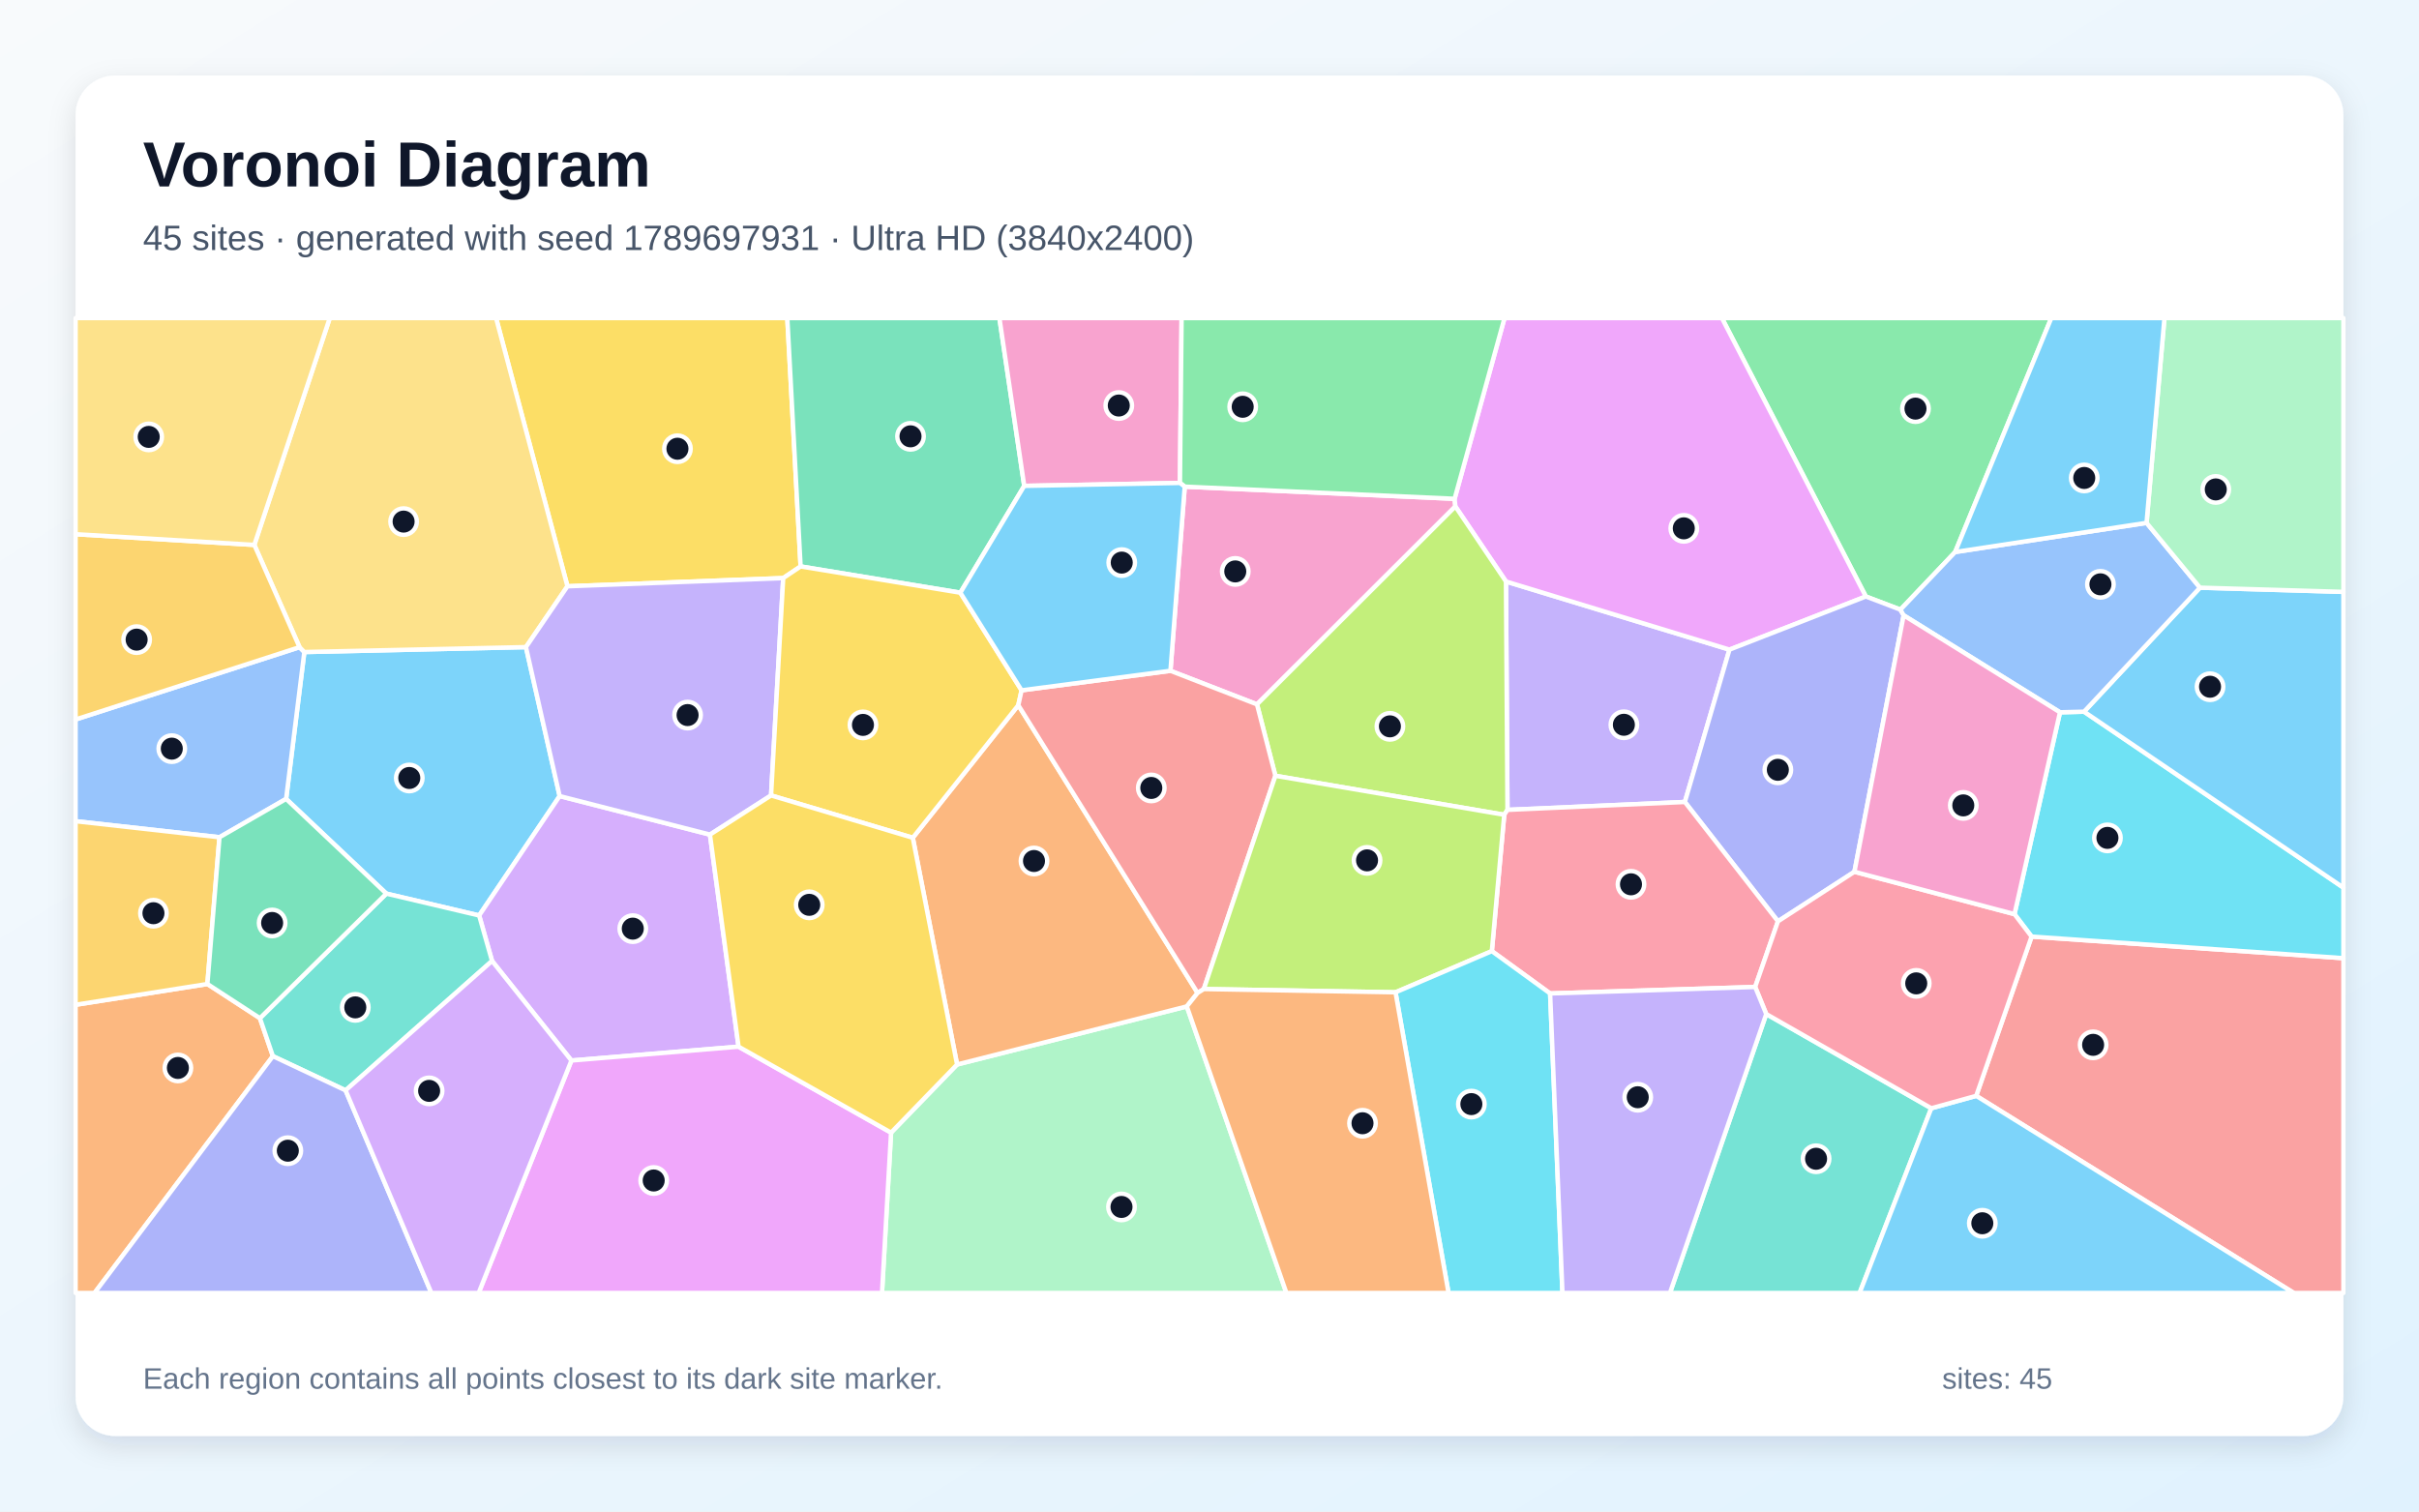
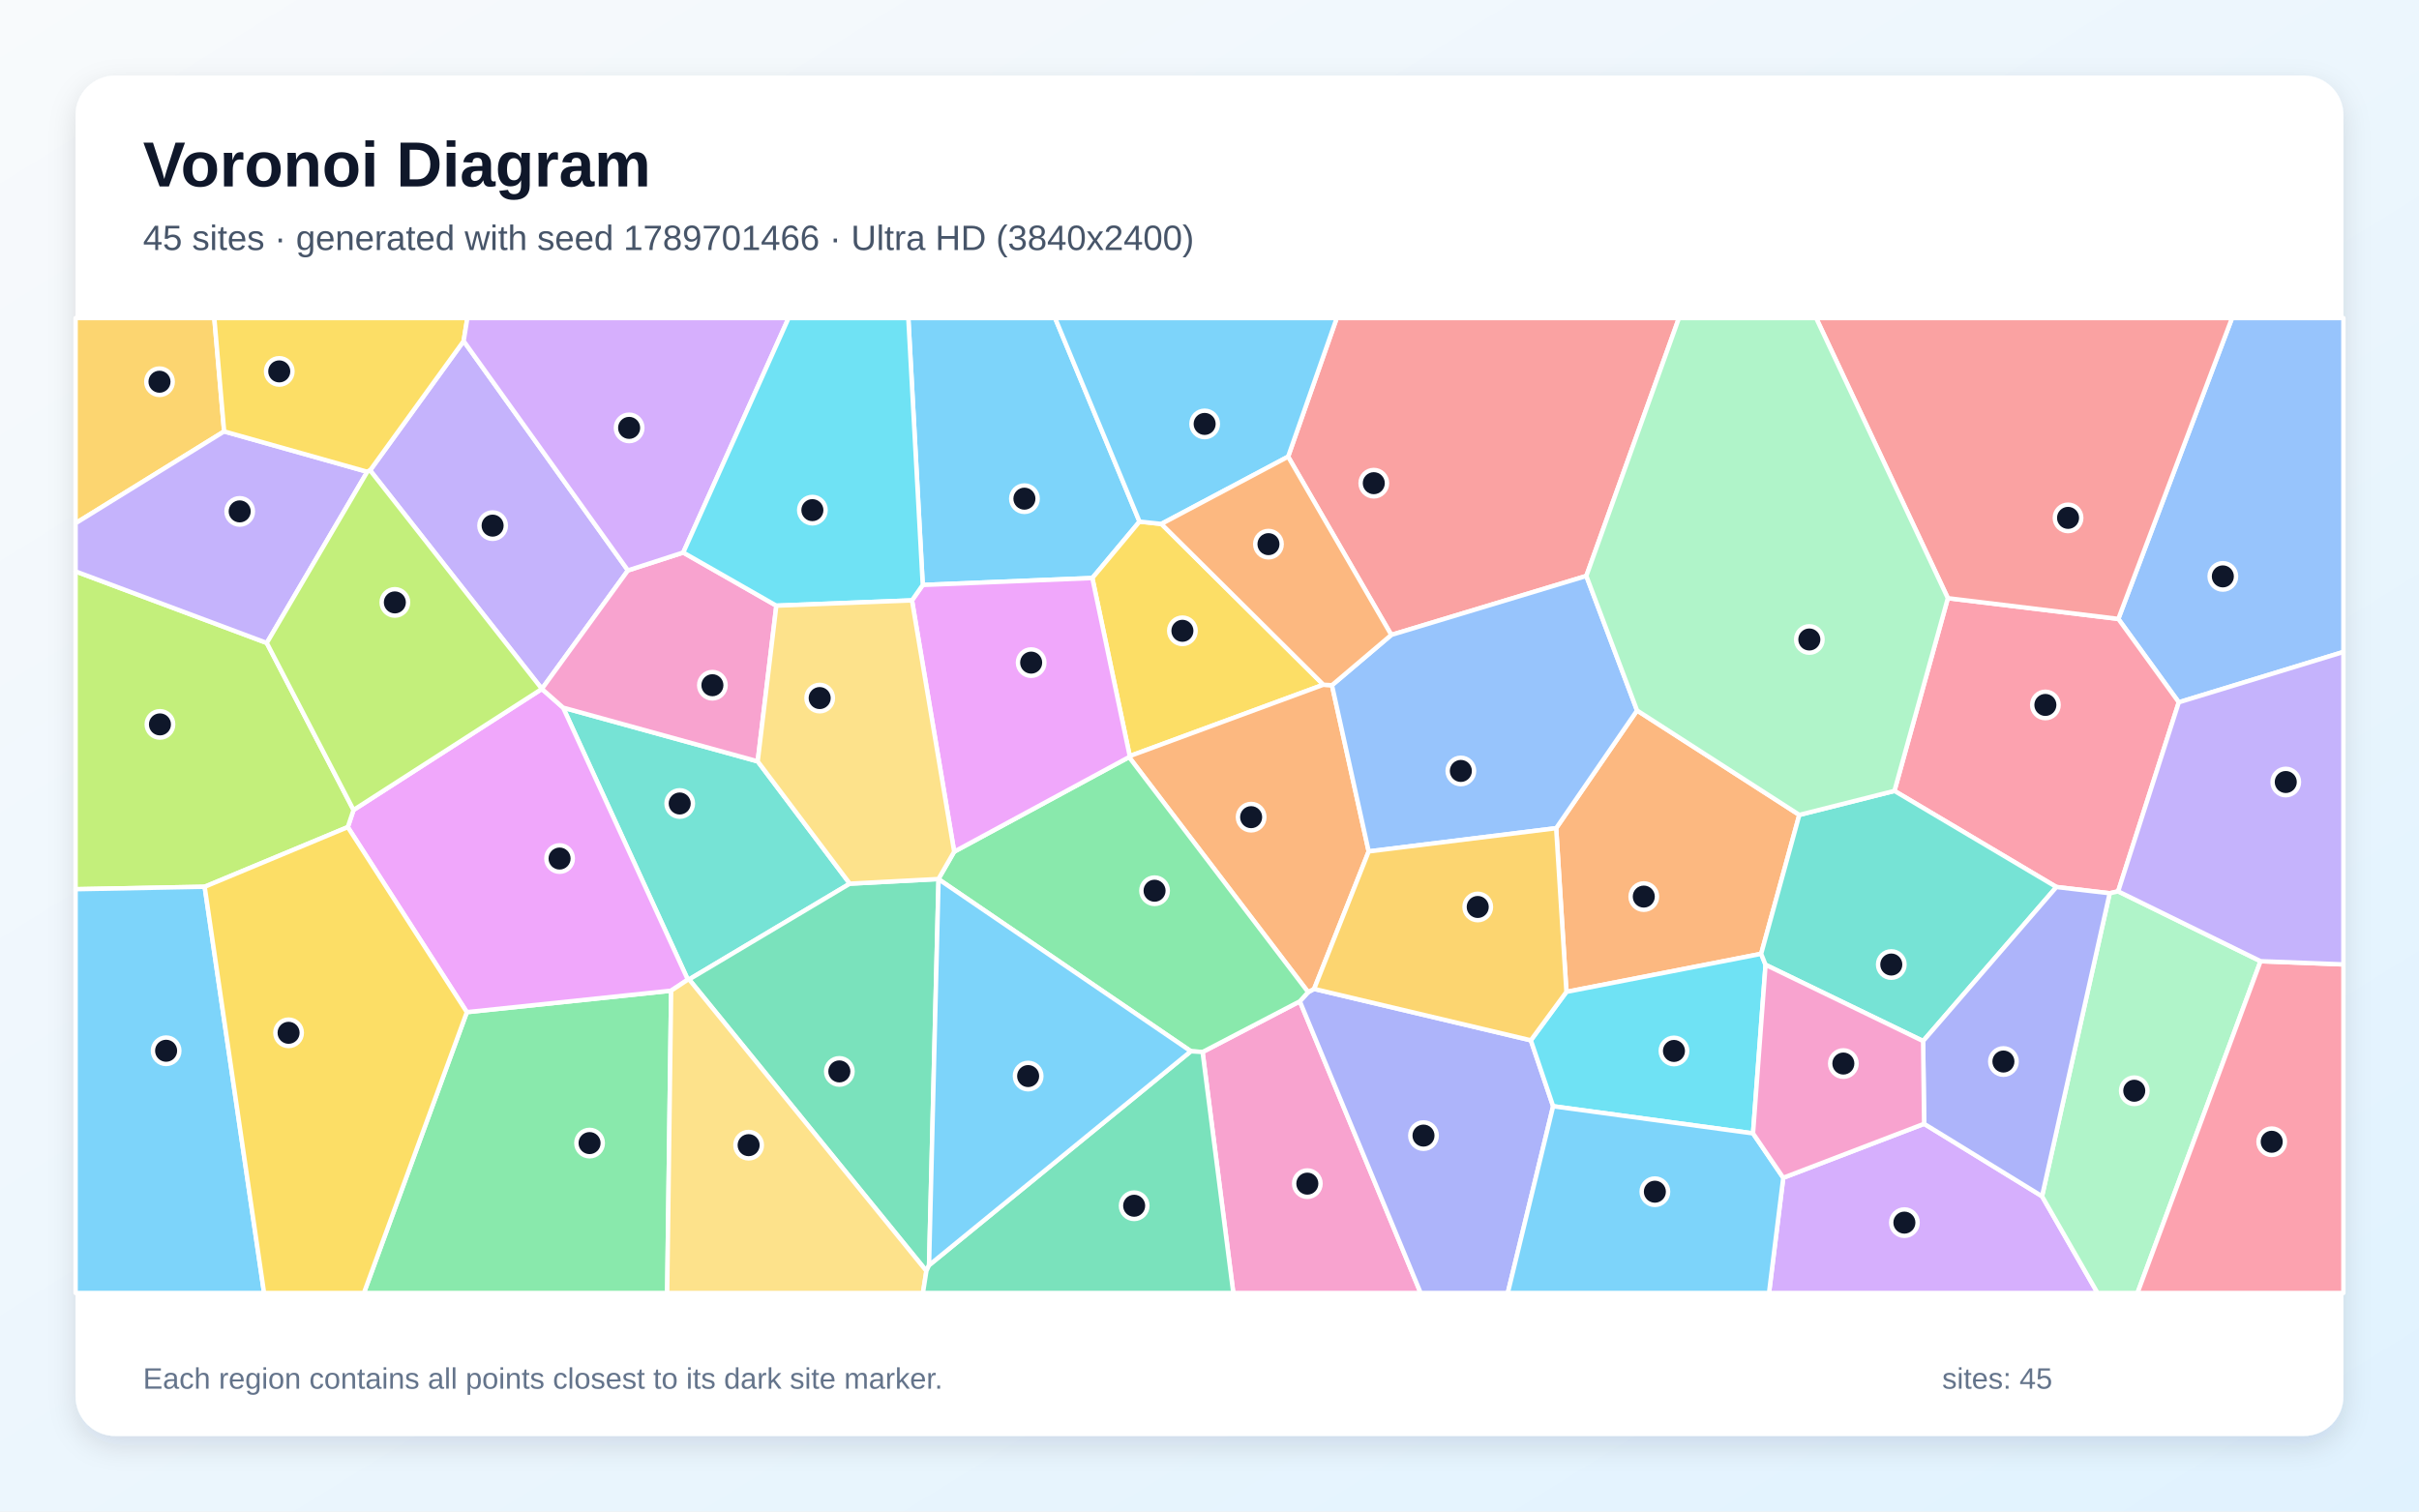
<svg xmlns="http://www.w3.org/2000/svg" width="3840" height="2400" viewBox="0 0 3840 2400" role="img" aria-labelledby="title description">
  <defs>
    <linearGradient id="background" x1="0" y1="0" x2="1" y2="1">
      <stop stop-color="#F8FAFC" />
      <stop offset="1" stop-color="#E0F2FE" />
    </linearGradient>
    <filter id="shadow" x="-5%" y="-5%" width="110%" height="110%">
      <feDropShadow dx="0" dy="15" stdDeviation="22" flood-color="#0F172A" flood-opacity=".12" />
    </filter>
  </defs>
  <rect width="3840" height="2400" fill="url(#background)" />
  <rect x="120" y="120" width="3600" height="2160" rx="63" fill="#FFFFFF" filter="url(#shadow)" />
  <g font-family="Arial, sans-serif">
    <text x="227" y="296" font-size="101" font-weight="700" fill="#0F172A">Voronoi Diagram</text>
-     <text x="227" y="397" font-size="56" fill="#475569">45 sites · generated with seed 1789697931 · Ultra HD (3840x2400)</text>
+     <text x="227" y="397" font-size="56" fill="#475569">45 sites · generated with seed 1789701466 · Ultra HD (3840x2400)</text>
  </g>
  <g stroke="#FFFFFF" stroke-width="7" stroke-linejoin="round">
-     <polygon points="888.4,1264.0 760.6,1453.6 613.3,1418.9 454.2,1268.5 483.1,1035.3 834.9,1027.5" fill="#38BDF8" fill-opacity="0.65" />
-     <polygon points="2674.6,1273.4 2393.0,1285.9 2390.6,923.3 2745.4,1031.5" fill="#A78BFA" fill-opacity="0.65" />
-     <polygon points="1995.4,1118.4 1858.0,1065.1 1880.7,772.7 2309.1,792.0 2310.3,804.1" fill="#F472B6" fill-opacity="0.65" />
-     <polygon points="120.0,1595.4 329.2,1562.4 412.6,1616.7 433.2,1677.0 150.0,2053.0 120.0,2053.0" fill="#FB923C" fill-opacity="0.65" />
-     <polygon points="1270.9,899.4 1243.3,917.9 900.8,930.9 787.5,505.0 1249.8,505.0" fill="#FACC15" fill-opacity="0.65" />
-     <polygon points="3103.7,876.5 3016.8,968.0 2961.9,947.1 2733.4,505.0 3256.3,505.0" fill="#4ADE80" fill-opacity="0.65" />
-     <polygon points="2803.8,1610.1 3065.8,1759.7 2952.0,2053.0 2650.9,2053.0" fill="#2DD4BF" fill-opacity="0.65" />
-     <polygon points="348.4,1329.4 120.0,1303.9 120.0,1142.4 475.5,1027.6 483.1,1035.3 454.2,1268.5" fill="#60A5FA" fill-opacity="0.65" />
-     <polygon points="2961.9,947.1 2745.4,1031.5 2390.6,923.3 2310.3,804.1 2309.1,792.0 2388.3,505.0 2733.4,505.0" fill="#E879F9" fill-opacity="0.65" />
-     <polygon points="1625.9,771.5 1524.5,941.1 1270.9,899.4 1249.8,505.0 1586.5,505.0" fill="#34D399" fill-opacity="0.65" />
-     <polygon points="3137.1,1740.0 3225.0,1487.1 3720.0,1521.4 3720.0,2053.0 3641.3,2053.0" fill="#F87171" fill-opacity="0.65" />
-     <polygon points="3021.9,977.0 2943.8,1384.2 2822.4,1462.9 2674.6,1273.4 2745.4,1031.5 2961.9,947.1 3016.8,968.0" fill="#818CF8" fill-opacity="0.65" />
-     <polygon points="329.2,1562.4 120.0,1595.4 120.0,1303.9 348.4,1329.4" fill="#FBBF24" fill-opacity="0.65" />
-     <polygon points="2024.6,1231.8 1995.4,1118.4 2310.3,804.1 2390.6,923.3 2393.0,1285.9 2387.9,1293.7" fill="#A3E635" fill-opacity="0.65" />
-     <polygon points="1172.4,1661.9 907.1,1683.9 781.1,1525.8 760.6,1453.6 888.4,1264.0 1127.0,1325.2" fill="#C084FC" fill-opacity="0.65" />
-     <polygon points="2460.7,1577.4 2368.2,1510.2 2387.9,1293.7 2393.0,1285.9 2674.6,1273.4 2822.4,1462.9 2786.2,1567.1" fill="#FB7185" fill-opacity="0.65" />
-     <polygon points="3225.0,1487.1 3197.9,1451.5 3270.1,1131.0 3308.3,1130.0 3720.0,1409.4 3720.0,1521.4" fill="#22D3EE" fill-opacity="0.65" />
-     <polygon points="1414.5,1798.4 1519.3,1690.2 1884.0,1598.0 2042.1,2053.0 1400.1,2053.0" fill="#86EFAC" fill-opacity="0.65" />
-     <polygon points="900.8,930.9 834.9,1027.5 483.1,1035.3 475.5,1027.6 403.7,865.2 523.5,505.0 787.5,505.0" fill="#FCD34D" fill-opacity="0.65" />
-     <polygon points="3308.3,1130.0 3492.3,933.1 3720.0,939.8 3720.0,1409.4" fill="#38BDF8" fill-opacity="0.65" />
-     <polygon points="3065.8,1759.7 3137.1,1740.0 3641.3,2053.0 2952.0,2053.0" fill="#38BDF8" fill-opacity="0.65" />
-     <polygon points="1224.0,1263.0 1127.0,1325.2 888.4,1264.0 834.9,1027.5 900.8,930.9 1243.3,917.9" fill="#A78BFA" fill-opacity="0.65" />
-     <polygon points="1873.1,766.8 1625.9,771.5 1586.5,505.0 1875.7,505.0" fill="#F472B6" fill-opacity="0.65" />
-     <polygon points="1901.1,1576.6 1884.0,1598.0 1519.3,1690.2 1449.0,1330.2 1616.5,1119.7" fill="#FB923C" fill-opacity="0.65" />
-     <polygon points="1621.7,1096.1 1616.5,1119.7 1449.0,1330.2 1224.0,1263.0 1243.3,917.9 1270.9,899.4 1524.5,941.1" fill="#FACC15" fill-opacity="0.65" />
-     <polygon points="2309.1,792.0 1880.7,772.7 1873.1,766.8 1875.7,505.0 2388.3,505.0" fill="#4ADE80" fill-opacity="0.65" />
-     <polygon points="548.6,1731.3 433.2,1677.0 412.6,1616.7 613.3,1418.9 760.6,1453.6 781.1,1525.8" fill="#2DD4BF" fill-opacity="0.65" />
-     <polygon points="3407.5,830.2 3492.3,933.1 3308.3,1130.0 3270.1,1131.0 3021.9,977.0 3016.8,968.0 3103.7,876.5" fill="#60A5FA" fill-opacity="0.65" />
-     <polygon points="907.1,1683.9 1172.4,1661.9 1414.5,1798.4 1400.1,2053.0 759.8,2053.0" fill="#E879F9" fill-opacity="0.65" />
-     <polygon points="412.6,1616.7 329.2,1562.4 348.4,1329.4 454.2,1268.5 613.3,1418.9" fill="#34D399" fill-opacity="0.65" />
-     <polygon points="1911.0,1570.4 1901.1,1576.6 1616.5,1119.7 1621.7,1096.1 1858.0,1065.1 1995.4,1118.4 2024.6,1231.8" fill="#F87171" fill-opacity="0.65" />
-     <polygon points="433.2,1677.0 548.6,1731.3 684.8,2053.0 150.0,2053.0" fill="#818CF8" fill-opacity="0.65" />
-     <polygon points="403.7,865.2 475.5,1027.6 120.0,1142.4 120.0,848.2" fill="#FBBF24" fill-opacity="0.65" />
-     <polygon points="2215.3,1575.6 1911.0,1570.4 2024.6,1231.8 2387.9,1293.7 2368.2,1510.2" fill="#A3E635" fill-opacity="0.65" />
-     <polygon points="548.6,1731.3 781.1,1525.8 907.1,1683.9 759.8,2053.0 684.8,2053.0" fill="#C084FC" fill-opacity="0.65" />
-     <polygon points="2786.2,1567.1 2822.4,1462.9 2943.8,1384.2 3197.9,1451.5 3225.0,1487.1 3137.1,1740.0 3065.8,1759.7 2803.8,1610.1" fill="#FB7185" fill-opacity="0.65" />
-     <polygon points="2215.3,1575.6 2368.2,1510.2 2460.7,1577.4 2480.3,2053.0 2299.5,2053.0" fill="#22D3EE" fill-opacity="0.65" />
-     <polygon points="3492.3,933.1 3407.5,830.2 3435.9,505.0 3720.0,505.0 3720.0,939.8" fill="#86EFAC" fill-opacity="0.65" />
-     <polygon points="403.7,865.2 120.0,848.2 120.0,505.0 523.5,505.0" fill="#FCD34D" fill-opacity="0.65" />
-     <polygon points="3407.5,830.2 3103.7,876.5 3256.3,505.0 3435.9,505.0" fill="#38BDF8" fill-opacity="0.65" />
-     <polygon points="1621.7,1096.1 1524.5,941.1 1625.9,771.5 1873.1,766.8 1880.7,772.7 1858.0,1065.1" fill="#38BDF8" fill-opacity="0.65" />
-     <polygon points="2460.7,1577.4 2786.2,1567.1 2803.8,1610.1 2650.9,2053.0 2480.3,2053.0" fill="#A78BFA" fill-opacity="0.65" />
-     <polygon points="3270.1,1131.0 3197.9,1451.5 2943.8,1384.2 3021.9,977.0" fill="#F472B6" fill-opacity="0.65" />
-     <polygon points="1884.0,1598.0 1901.1,1576.6 1911.0,1570.4 2215.3,1575.6 2299.5,2053.0 2042.1,2053.0" fill="#FB923C" fill-opacity="0.65" />
-     <polygon points="1449.0,1330.2 1519.3,1690.2 1414.5,1798.4 1172.4,1661.9 1127.0,1325.2 1224.0,1263.0" fill="#FACC15" fill-opacity="0.65" />
+     <polygon points="1808.9,828.2 1734.0,917.8 1464.8,928.8 1441.9,505.0 1674.9,505.0" fill="#38BDF8" fill-opacity="0.65" />
+     <polygon points="996.8,905.7 860.2,1093.8 587.5,746.8 736.0,541.5" fill="#A78BFA" fill-opacity="0.65" />
+     <polygon points="1909.0,1670.4 2063.4,1589.9 2255.2,2053.0 1957.8,2053.0" fill="#F472B6" fill-opacity="0.65" />
+     <polygon points="2470.3,1315.0 2598.7,1128.1 2856.3,1293.9 2795.7,1514.5 2486.6,1574.9" fill="#FB923C" fill-opacity="0.65" />
+     <polygon points="1843.6,831.9 2100.8,1087.2 1793.4,1200.5 1734.0,917.8 1808.9,828.2" fill="#FACC15" fill-opacity="0.65" />
+     <polygon points="741.1,1607.1 1065.4,1573.0 1059.1,2053.0 577.7,2053.0" fill="#4ADE80" fill-opacity="0.65" />
+     <polygon points="1202.8,1208.9 1349.0,1403.1 1093.9,1555.1 1091.9,1555.5 893.9,1123.6" fill="#2DD4BF" fill-opacity="0.65" />
+     <polygon points="3458.7,1115.1 3362.7,982.7 3543.2,505.0 3720.0,505.0 3720.0,1035.2" fill="#60A5FA" fill-opacity="0.65" />
+     <polygon points="860.2,1093.9 893.9,1123.6 1091.9,1555.5 1065.4,1573.0 741.1,1607.1 552.1,1313.3 561.2,1286.1" fill="#E879F9" fill-opacity="0.65" />
+     <polygon points="1474.8,2008.9 1470.6,2018.1 1093.9,1555.1 1349.0,1403.1 1489.7,1395.7 1489.9,1396.0" fill="#34D399" fill-opacity="0.65" />
+     <polygon points="2518.2,914.5 2208.6,1008.1 2044.8,725.1 2122.0,505.0 2665.2,505.0" fill="#F87171" fill-opacity="0.65" />
+     <polygon points="2063.4,1589.9 2076.6,1575.3 2086.1,1570.2 2430.1,1651.8 2465.5,1756.5 2393.5,2053.0 2255.2,2053.0" fill="#818CF8" fill-opacity="0.65" />
+     <polygon points="355.8,685.0 120.0,830.8 120.0,505.0 340.2,505.0" fill="#FBBF24" fill-opacity="0.65" />
+     <polygon points="561.2,1286.1 552.1,1313.3 324.9,1408.0 120.0,1411.9 120.0,907.3 423.5,1020.9" fill="#A3E635" fill-opacity="0.65" />
+     <polygon points="2830.8,1870.1 3054.4,1784.4 3241.6,1899.4 3329.7,2053.0 2808.2,2053.0" fill="#C084FC" fill-opacity="0.65" />
+     <polygon points="3362.4,1415.3 3349.0,1418.3 3264.4,1408.4 3007.3,1255.8 3092.1,949.8 3362.7,982.7 3458.7,1115.1" fill="#FB7185" fill-opacity="0.65" />
+     <polygon points="2782.8,1799.6 2465.5,1756.5 2430.1,1651.8 2486.6,1574.9 2795.7,1514.5 2802.7,1531.9" fill="#22D3EE" fill-opacity="0.65" />
+     <polygon points="3241.6,1899.4 3349.0,1418.3 3362.4,1415.3 3588.5,1526.2 3393.1,2053.0 3329.7,2053.0" fill="#86EFAC" fill-opacity="0.65" />
+     <polygon points="1065.4,1573.0 1091.9,1555.5 1093.9,1555.1 1470.6,2018.1 1465.1,2053.0 1059.1,2053.0" fill="#FCD34D" fill-opacity="0.65" />
+     <polygon points="2044.8,725.1 1843.6,831.9 1808.9,828.2 1674.9,505.0 2122.0,505.0" fill="#38BDF8" fill-opacity="0.65" />
+     <polygon points="120.0,1411.9 324.9,1408.0 419.2,2053.0 120.0,2053.0" fill="#38BDF8" fill-opacity="0.65" />
+     <polygon points="423.5,1020.9 120.0,907.3 120.0,830.8 355.8,685.0 583.0,749.1" fill="#A78BFA" fill-opacity="0.65" />
+     <polygon points="1232.4,961.7 1202.8,1208.9 893.9,1123.6 860.2,1093.9 860.2,1093.8 996.8,905.7 1084.6,877.3" fill="#F472B6" fill-opacity="0.65" />
+     <polygon points="1792.3,1202.1 1793.4,1200.5 2100.8,1087.2 2114.4,1088.0 2172.7,1351.9 2086.1,1570.2 2076.6,1575.3" fill="#FB923C" fill-opacity="0.65" />
+     <polygon points="736.0,541.5 587.5,746.8 583.0,749.1 355.8,685.0 340.2,505.0 741.9,505.0" fill="#FACC15" fill-opacity="0.65" />
+     <polygon points="1890.4,1669.2 1489.9,1396.0 1489.7,1395.7 1514.7,1352.3 1792.3,1202.1 2076.6,1575.3 2063.4,1589.9 1909.0,1670.4" fill="#4ADE80" fill-opacity="0.65" />
+     <polygon points="3052.8,1653.0 2802.7,1531.9 2795.7,1514.5 2856.3,1293.9 3007.3,1255.8 3264.4,1408.4" fill="#2DD4BF" fill-opacity="0.65" />
+     <polygon points="2208.6,1008.1 2518.2,914.5 2598.7,1128.1 2470.3,1315.0 2172.7,1351.9 2114.4,1088.0" fill="#60A5FA" fill-opacity="0.65" />
+     <polygon points="1793.4,1200.5 1792.3,1202.1 1514.7,1352.3 1447.7,953.3 1464.8,928.8 1734.0,917.8" fill="#E879F9" fill-opacity="0.65" />
+     <polygon points="1470.6,2018.1 1474.8,2008.9 1890.4,1669.2 1909.0,1670.4 1957.8,2053.0 1465.1,2053.0" fill="#34D399" fill-opacity="0.65" />
+     <polygon points="3362.7,982.7 3092.1,949.8 2883.0,505.0 3543.2,505.0" fill="#F87171" fill-opacity="0.65" />
+     <polygon points="3241.6,1899.4 3054.4,1784.4 3052.8,1653.0 3264.4,1408.4 3349.0,1418.3" fill="#818CF8" fill-opacity="0.65" />
+     <polygon points="2172.7,1351.9 2470.3,1315.0 2486.6,1574.9 2430.1,1651.8 2086.1,1570.2" fill="#FBBF24" fill-opacity="0.65" />
+     <polygon points="860.2,1093.9 561.2,1286.1 423.5,1020.9 583.0,749.1 587.5,746.8 860.2,1093.8" fill="#A3E635" fill-opacity="0.65" />
+     <polygon points="1084.6,877.3 996.8,905.7 736.0,541.5 741.9,505.0 1251.8,505.0" fill="#C084FC" fill-opacity="0.65" />
+     <polygon points="3588.5,1526.2 3720.0,1531.3 3720.0,2053.0 3393.1,2053.0" fill="#FB7185" fill-opacity="0.65" />
+     <polygon points="1447.7,953.3 1232.4,961.7 1084.6,877.3 1251.8,505.0 1441.9,505.0 1464.8,928.8" fill="#22D3EE" fill-opacity="0.65" />
+     <polygon points="3092.1,949.8 3007.3,1255.8 2856.3,1293.9 2598.7,1128.1 2518.2,914.5 2665.2,505.0 2883.0,505.0" fill="#86EFAC" fill-opacity="0.65" />
+     <polygon points="1447.7,953.3 1514.7,1352.3 1489.7,1395.7 1349.0,1403.1 1202.8,1208.9 1232.4,961.7" fill="#FCD34D" fill-opacity="0.65" />
+     <polygon points="2465.5,1756.5 2782.8,1799.6 2830.8,1870.1 2808.2,2053.0 2393.5,2053.0" fill="#38BDF8" fill-opacity="0.65" />
+     <polygon points="1474.8,2008.9 1489.9,1396.0 1890.4,1669.2" fill="#38BDF8" fill-opacity="0.65" />
+     <polygon points="3588.5,1526.2 3362.4,1415.3 3458.7,1115.1 3720.0,1035.2 3720.0,1531.3" fill="#A78BFA" fill-opacity="0.65" />
+     <polygon points="3052.8,1653.0 3054.4,1784.4 2830.8,1870.1 2782.8,1799.6 2802.7,1531.9" fill="#F472B6" fill-opacity="0.65" />
+     <polygon points="2044.8,725.1 2208.6,1008.1 2114.4,1088.0 2100.8,1087.2 1843.6,831.9" fill="#FB923C" fill-opacity="0.65" />
+     <polygon points="324.9,1408.0 552.1,1313.3 741.1,1607.1 577.7,2053.0 419.2,2053.0" fill="#FACC15" fill-opacity="0.65" />
  </g>
  <g>
-     <circle cx="649.7" cy="1235.3" r="21" fill="#0F172A" stroke="#FFFFFF" stroke-width="7" />
-     <circle cx="2577.8" cy="1150.8" r="21" fill="#0F172A" stroke="#FFFFFF" stroke-width="7" />
-     <circle cx="1960.9" cy="907.3" r="21" fill="#0F172A" stroke="#FFFFFF" stroke-width="7" />
-     <circle cx="282.4" cy="1695.7" r="21" fill="#0F172A" stroke="#FFFFFF" stroke-width="7" />
-     <circle cx="1075.4" cy="712.5" r="21" fill="#0F172A" stroke="#FFFFFF" stroke-width="7" />
-     <circle cx="3040.7" cy="648.8" r="21" fill="#0F172A" stroke="#FFFFFF" stroke-width="7" />
-     <circle cx="2882.9" cy="1839.9" r="21" fill="#0F172A" stroke="#FFFFFF" stroke-width="7" />
-     <circle cx="272.7" cy="1188.7" r="21" fill="#0F172A" stroke="#FFFFFF" stroke-width="7" />
-     <circle cx="2672.9" cy="838.9" r="21" fill="#0F172A" stroke="#FFFFFF" stroke-width="7" />
-     <circle cx="1445.4" cy="692.8" r="21" fill="#0F172A" stroke="#FFFFFF" stroke-width="7" />
-     <circle cx="3322.7" cy="1659.0" r="21" fill="#0F172A" stroke="#FFFFFF" stroke-width="7" />
-     <circle cx="2822.2" cy="1222.3" r="21" fill="#0F172A" stroke="#FFFFFF" stroke-width="7" />
-     <circle cx="243.6" cy="1450.0" r="21" fill="#0F172A" stroke="#FFFFFF" stroke-width="7" />
-     <circle cx="2206.4" cy="1153.3" r="21" fill="#0F172A" stroke="#FFFFFF" stroke-width="7" />
-     <circle cx="1004.5" cy="1474.5" r="21" fill="#0F172A" stroke="#FFFFFF" stroke-width="7" />
-     <circle cx="2589.1" cy="1404.1" r="21" fill="#0F172A" stroke="#FFFFFF" stroke-width="7" />
-     <circle cx="3345.4" cy="1330.4" r="21" fill="#0F172A" stroke="#FFFFFF" stroke-width="7" />
-     <circle cx="1780.3" cy="1916.4" r="21" fill="#0F172A" stroke="#FFFFFF" stroke-width="7" />
-     <circle cx="640.7" cy="828.2" r="21" fill="#0F172A" stroke="#FFFFFF" stroke-width="7" />
-     <circle cx="3508.3" cy="1090.4" r="21" fill="#0F172A" stroke="#FFFFFF" stroke-width="7" />
-     <circle cx="3146.8" cy="1942.3" r="21" fill="#0F172A" stroke="#FFFFFF" stroke-width="7" />
-     <circle cx="1091.5" cy="1135.4" r="21" fill="#0F172A" stroke="#FFFFFF" stroke-width="7" />
-     <circle cx="1776.0" cy="643.9" r="21" fill="#0F172A" stroke="#FFFFFF" stroke-width="7" />
-     <circle cx="1641.4" cy="1367.1" r="21" fill="#0F172A" stroke="#FFFFFF" stroke-width="7" />
-     <circle cx="1369.9" cy="1151.0" r="21" fill="#0F172A" stroke="#FFFFFF" stroke-width="7" />
-     <circle cx="1972.7" cy="645.9" r="21" fill="#0F172A" stroke="#FFFFFF" stroke-width="7" />
-     <circle cx="564.0" cy="1599.5" r="21" fill="#0F172A" stroke="#FFFFFF" stroke-width="7" />
-     <circle cx="3334.3" cy="927.8" r="21" fill="#0F172A" stroke="#FFFFFF" stroke-width="7" />
-     <circle cx="1037.7" cy="1874.4" r="21" fill="#0F172A" stroke="#FFFFFF" stroke-width="7" />
-     <circle cx="432.0" cy="1465.5" r="21" fill="#0F172A" stroke="#FFFFFF" stroke-width="7" />
-     <circle cx="1827.6" cy="1251.1" r="21" fill="#0F172A" stroke="#FFFFFF" stroke-width="7" />
-     <circle cx="456.9" cy="1827.1" r="21" fill="#0F172A" stroke="#FFFFFF" stroke-width="7" />
-     <circle cx="216.9" cy="1015.6" r="21" fill="#0F172A" stroke="#FFFFFF" stroke-width="7" />
-     <circle cx="2170.1" cy="1366.1" r="21" fill="#0F172A" stroke="#FFFFFF" stroke-width="7" />
-     <circle cx="681.2" cy="1732.1" r="21" fill="#0F172A" stroke="#FFFFFF" stroke-width="7" />
-     <circle cx="3041.9" cy="1561.4" r="21" fill="#0F172A" stroke="#FFFFFF" stroke-width="7" />
-     <circle cx="2335.7" cy="1753.1" r="21" fill="#0F172A" stroke="#FFFFFF" stroke-width="7" />
-     <circle cx="3517.4" cy="777.1" r="21" fill="#0F172A" stroke="#FFFFFF" stroke-width="7" />
-     <circle cx="236.1" cy="693.7" r="21" fill="#0F172A" stroke="#FFFFFF" stroke-width="7" />
-     <circle cx="3308.6" cy="758.9" r="21" fill="#0F172A" stroke="#FFFFFF" stroke-width="7" />
-     <circle cx="1780.7" cy="893.3" r="21" fill="#0F172A" stroke="#FFFFFF" stroke-width="7" />
-     <circle cx="2599.8" cy="1742.2" r="21" fill="#0F172A" stroke="#FFFFFF" stroke-width="7" />
-     <circle cx="3116.6" cy="1278.8" r="21" fill="#0F172A" stroke="#FFFFFF" stroke-width="7" />
-     <circle cx="2162.9" cy="1783.5" r="21" fill="#0F172A" stroke="#FFFFFF" stroke-width="7" />
-     <circle cx="1284.6" cy="1436.7" r="21" fill="#0F172A" stroke="#FFFFFF" stroke-width="7" />
+     <circle cx="1626.2" cy="791.8" r="21" fill="#0F172A" stroke="#FFFFFF" stroke-width="7" />
+     <circle cx="782.0" cy="834.6" r="21" fill="#0F172A" stroke="#FFFFFF" stroke-width="7" />
+     <circle cx="2075.3" cy="1879.4" r="21" fill="#0F172A" stroke="#FFFFFF" stroke-width="7" />
+     <circle cx="2609.4" cy="1423.6" r="21" fill="#0F172A" stroke="#FFFFFF" stroke-width="7" />
+     <circle cx="1877.0" cy="1001.6" r="21" fill="#0F172A" stroke="#FFFFFF" stroke-width="7" />
+     <circle cx="935.9" cy="1815.0" r="21" fill="#0F172A" stroke="#FFFFFF" stroke-width="7" />
+     <circle cx="1079.0" cy="1275.8" r="21" fill="#0F172A" stroke="#FFFFFF" stroke-width="7" />
+     <circle cx="3528.6" cy="915.2" r="21" fill="#0F172A" stroke="#FFFFFF" stroke-width="7" />
+     <circle cx="888.3" cy="1363.2" r="21" fill="#0F172A" stroke="#FFFFFF" stroke-width="7" />
+     <circle cx="1332.4" cy="1701.2" r="21" fill="#0F172A" stroke="#FFFFFF" stroke-width="7" />
+     <circle cx="2180.8" cy="767.2" r="21" fill="#0F172A" stroke="#FFFFFF" stroke-width="7" />
+     <circle cx="2259.7" cy="1803.1" r="21" fill="#0F172A" stroke="#FFFFFF" stroke-width="7" />
+     <circle cx="253.2" cy="606.1" r="21" fill="#0F172A" stroke="#FFFFFF" stroke-width="7" />
+     <circle cx="253.9" cy="1150.2" r="21" fill="#0F172A" stroke="#FFFFFF" stroke-width="7" />
+     <circle cx="3023.1" cy="1941.3" r="21" fill="#0F172A" stroke="#FFFFFF" stroke-width="7" />
+     <circle cx="3246.9" cy="1119.3" r="21" fill="#0F172A" stroke="#FFFFFF" stroke-width="7" />
+     <circle cx="2657.3" cy="1668.7" r="21" fill="#0F172A" stroke="#FFFFFF" stroke-width="7" />
+     <circle cx="3388.0" cy="1731.9" r="21" fill="#0F172A" stroke="#FFFFFF" stroke-width="7" />
+     <circle cx="1188.4" cy="1818.3" r="21" fill="#0F172A" stroke="#FFFFFF" stroke-width="7" />
+     <circle cx="1912.3" cy="673.1" r="21" fill="#0F172A" stroke="#FFFFFF" stroke-width="7" />
+     <circle cx="263.7" cy="1668.4" r="21" fill="#0F172A" stroke="#FFFFFF" stroke-width="7" />
+     <circle cx="380.5" cy="812.0" r="21" fill="#0F172A" stroke="#FFFFFF" stroke-width="7" />
+     <circle cx="1130.9" cy="1088.0" r="21" fill="#0F172A" stroke="#FFFFFF" stroke-width="7" />
+     <circle cx="1986.1" cy="1297.5" r="21" fill="#0F172A" stroke="#FFFFFF" stroke-width="7" />
+     <circle cx="443.3" cy="589.7" r="21" fill="#0F172A" stroke="#FFFFFF" stroke-width="7" />
+     <circle cx="1832.8" cy="1414.3" r="21" fill="#0F172A" stroke="#FFFFFF" stroke-width="7" />
+     <circle cx="3002.3" cy="1531.5" r="21" fill="#0F172A" stroke="#FFFFFF" stroke-width="7" />
+     <circle cx="2319.0" cy="1224.1" r="21" fill="#0F172A" stroke="#FFFFFF" stroke-width="7" />
+     <circle cx="1636.9" cy="1052.1" r="21" fill="#0F172A" stroke="#FFFFFF" stroke-width="7" />
+     <circle cx="1800.4" cy="1914.5" r="21" fill="#0F172A" stroke="#FFFFFF" stroke-width="7" />
+     <circle cx="3282.9" cy="822.3" r="21" fill="#0F172A" stroke="#FFFFFF" stroke-width="7" />
+     <circle cx="3180.3" cy="1685.5" r="21" fill="#0F172A" stroke="#FFFFFF" stroke-width="7" />
+     <circle cx="2345.8" cy="1440.1" r="21" fill="#0F172A" stroke="#FFFFFF" stroke-width="7" />
+     <circle cx="626.8" cy="956.5" r="21" fill="#0F172A" stroke="#FFFFFF" stroke-width="7" />
+     <circle cx="998.7" cy="679.4" r="21" fill="#0F172A" stroke="#FFFFFF" stroke-width="7" />
+     <circle cx="3606.2" cy="1812.9" r="21" fill="#0F172A" stroke="#FFFFFF" stroke-width="7" />
+     <circle cx="1289.6" cy="810.0" r="21" fill="#0F172A" stroke="#FFFFFF" stroke-width="7" />
+     <circle cx="2872.2" cy="1015.4" r="21" fill="#0F172A" stroke="#FFFFFF" stroke-width="7" />
+     <circle cx="1301.2" cy="1108.4" r="21" fill="#0F172A" stroke="#FFFFFF" stroke-width="7" />
+     <circle cx="2627.0" cy="1892.2" r="21" fill="#0F172A" stroke="#FFFFFF" stroke-width="7" />
+     <circle cx="1632.1" cy="1708.6" r="21" fill="#0F172A" stroke="#FFFFFF" stroke-width="7" />
+     <circle cx="3628.5" cy="1241.7" r="21" fill="#0F172A" stroke="#FFFFFF" stroke-width="7" />
+     <circle cx="2926.2" cy="1688.7" r="21" fill="#0F172A" stroke="#FFFFFF" stroke-width="7" />
+     <circle cx="2013.6" cy="864.0" r="21" fill="#0F172A" stroke="#FFFFFF" stroke-width="7" />
+     <circle cx="458.1" cy="1639.9" r="21" fill="#0F172A" stroke="#FFFFFF" stroke-width="7" />
  </g>
  <g font-family="Arial, sans-serif" font-size="47" fill="#64748B">
    <text x="227" y="2205">Each region contains all points closest to its dark site marker.</text>
    <text x="3083" y="2205">sites: 45</text>
  </g>
</svg>
